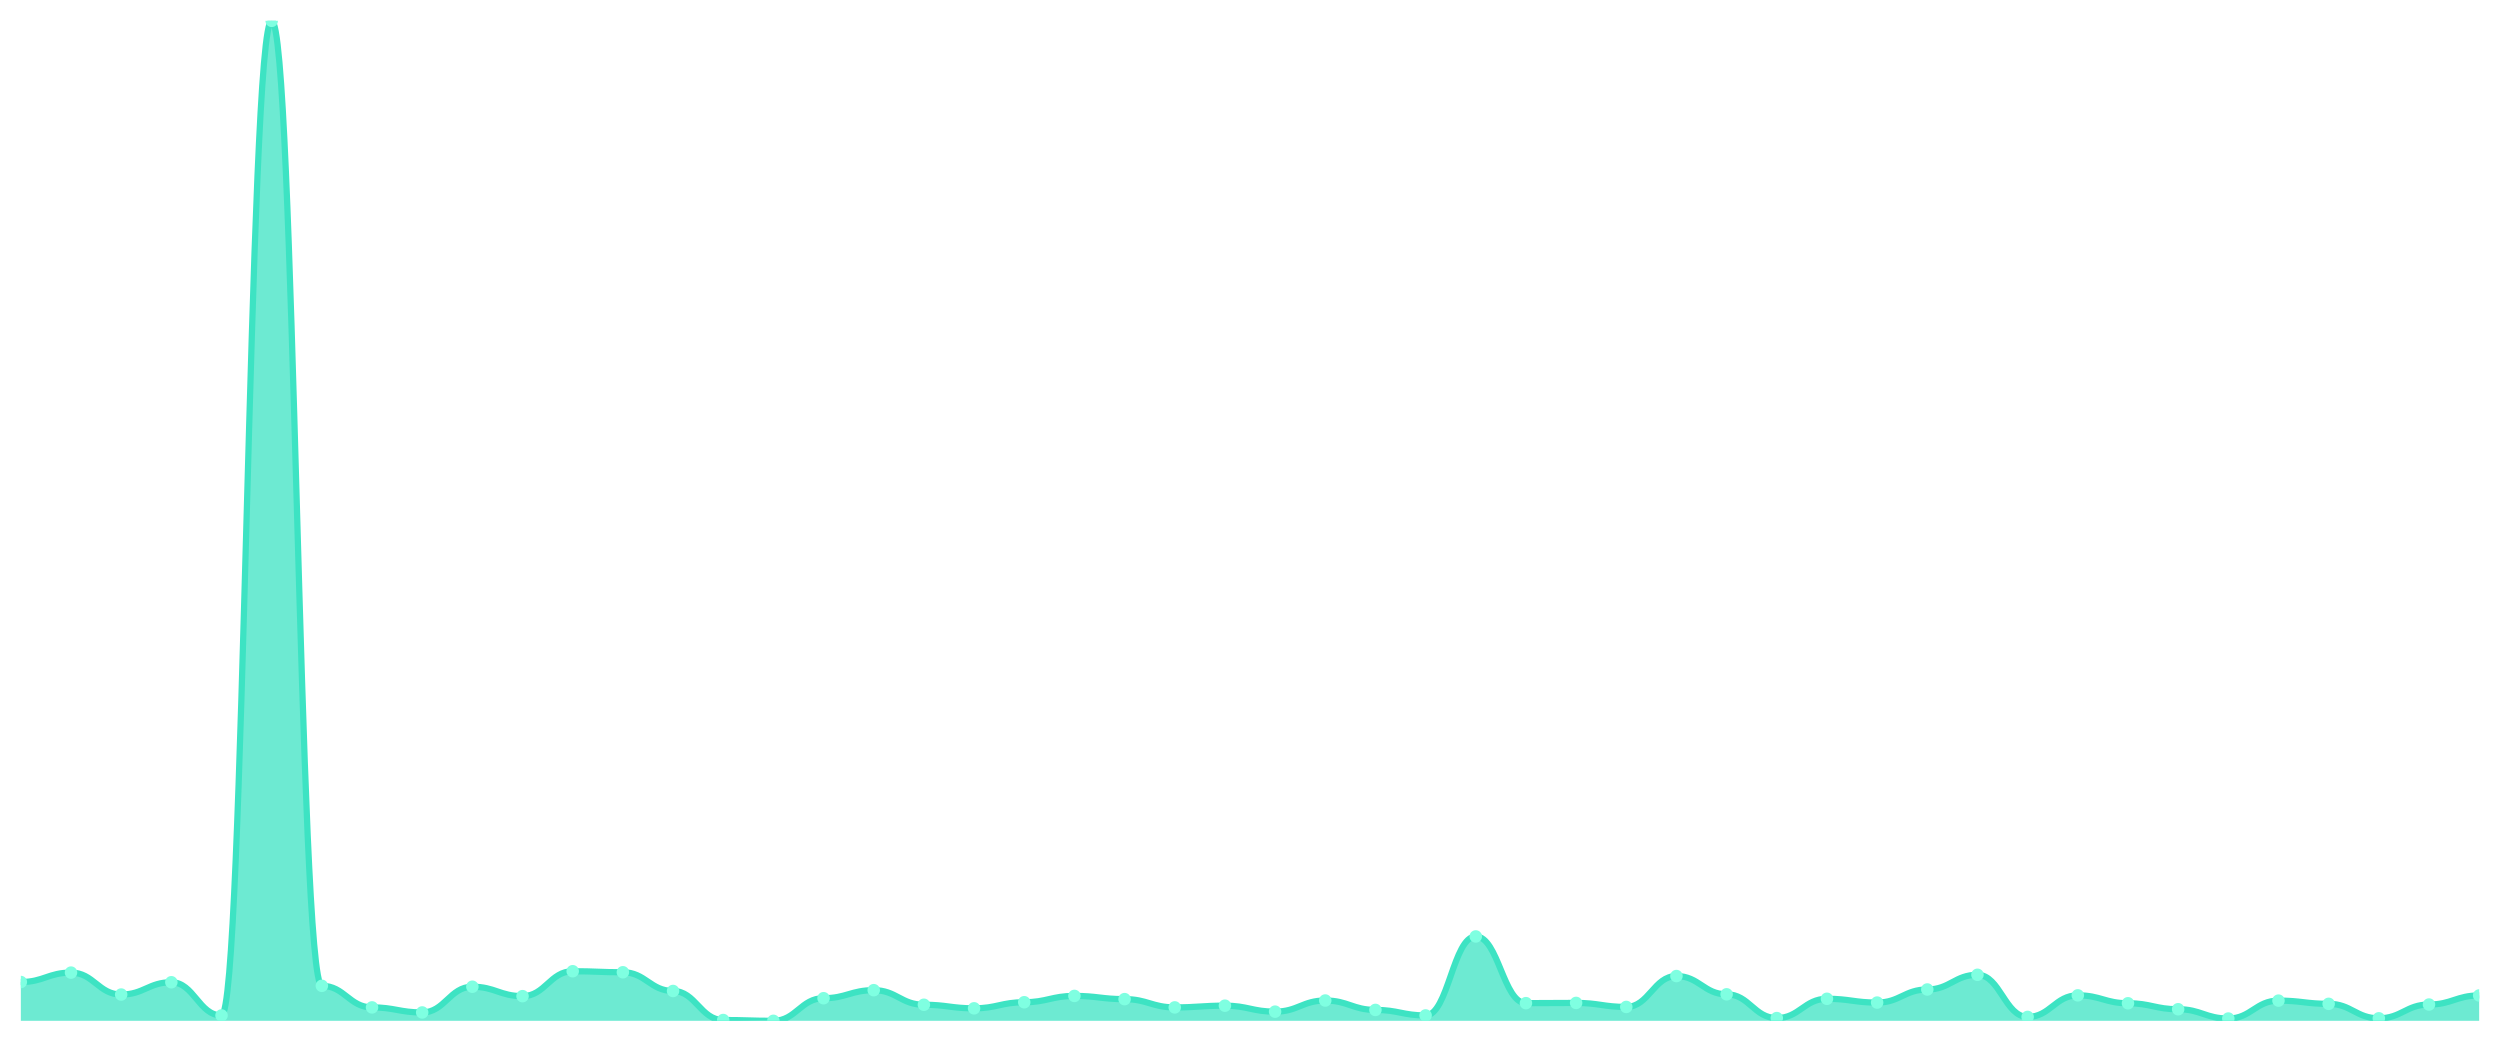
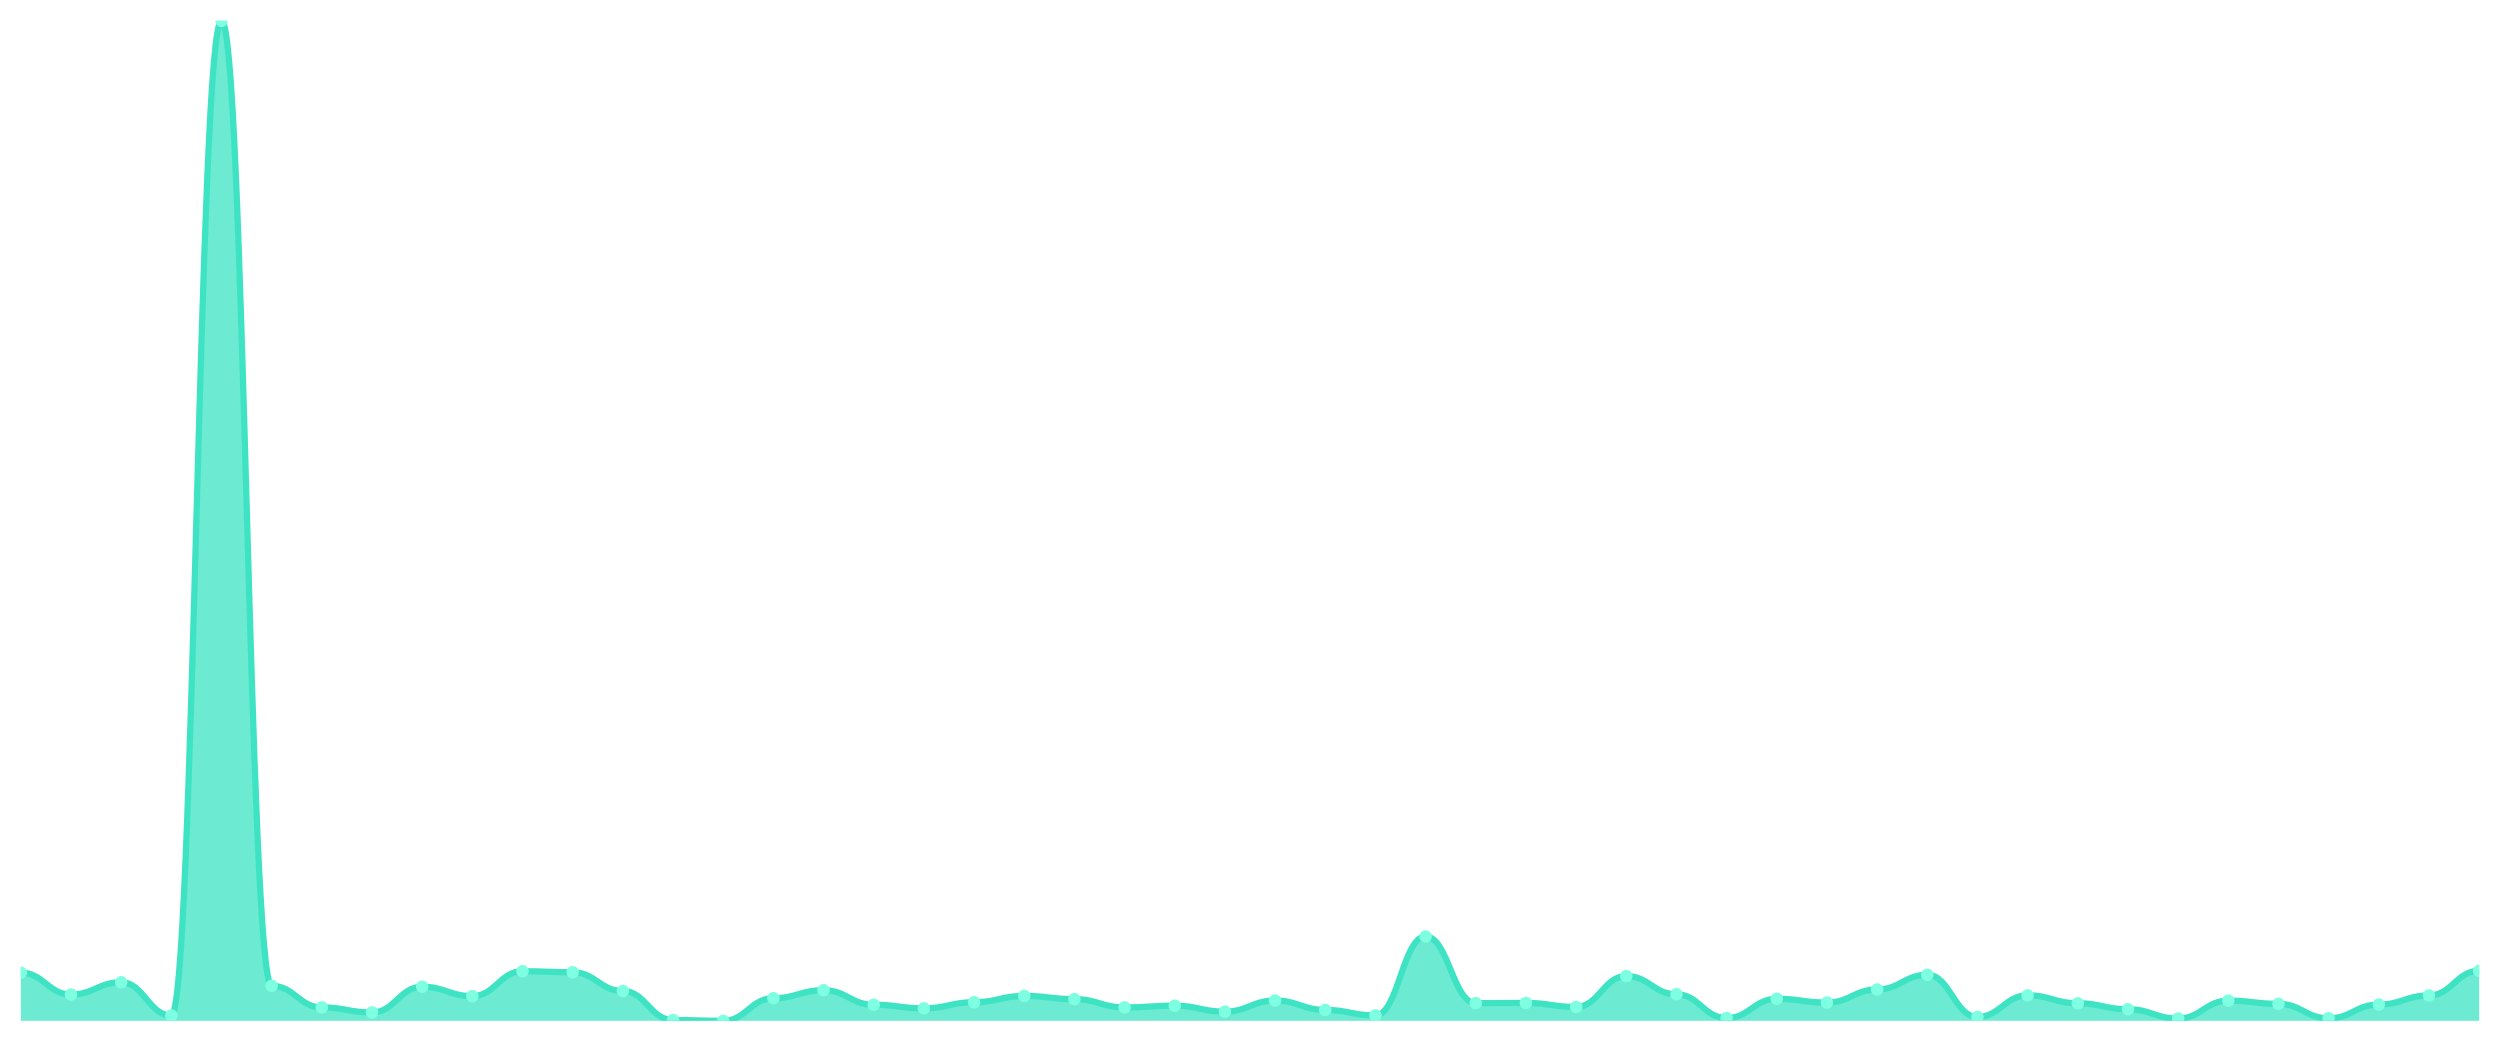
<svg xmlns="http://www.w3.org/2000/svg" viewBox="0 0 1200 500" width="1200" height="500">
  <defs>
    <clipPath id="c">
      <rect x="10" y="10" width="1180" height="480" />
    </clipPath>
  </defs>
  <rect width="1200" height="500" fill="none" />
  <g clip-path="url(#c)">
-     <path d="M 10,490 L 10,471.373 C 20.837,471.373 23.245,466.854 34.082,466.854 C 44.918,466.854 47.327,477.38 58.163,477.38 C 69,477.38 71.408,471.483 82.245,471.483 C 93.082,471.483 95.49,487.41 106.327,487.41 C 117.163,487.41 119.571,10 130.408,10 C 141.245,10 143.653,473.192 154.49,473.192 C 165.327,473.192 167.735,483.552 178.571,483.552 C 189.408,483.552 191.816,485.977 202.653,485.977 C 213.49,485.977 215.898,473.633 226.735,473.633 C 237.571,473.633 239.98,478.152 250.816,478.152 C 261.653,478.152 264.061,466.193 274.898,466.193 C 285.735,466.193 288.143,466.689 298.98,466.689 C 309.816,466.689 312.224,475.672 323.061,475.672 C 333.898,475.672 336.306,489.614 347.143,489.614 C 357.98,489.614 360.388,490 371.224,490 C 382.061,490 384.469,479.144 395.306,479.144 C 406.143,479.144 408.551,475.286 419.388,475.286 C 430.224,475.286 432.633,482.285 443.469,482.285 C 454.306,482.285 456.714,483.993 467.551,483.993 C 478.388,483.993 480.796,481.072 491.633,481.072 C 502.469,481.072 504.878,478.041 515.714,478.041 C 526.551,478.041 528.959,479.584 539.796,479.584 C 550.633,479.584 553.041,483.552 563.878,483.552 C 574.714,483.552 577.122,482.726 587.959,482.726 C 598.796,482.726 601.204,485.591 612.041,485.591 C 622.878,485.591 625.286,480.246 636.122,480.246 C 646.959,480.246 649.367,484.765 660.204,484.765 C 671.041,484.765 673.449,487.41 684.286,487.41 C 695.122,487.41 697.531,449.495 708.367,449.495 C 719.204,449.495 721.612,481.513 732.449,481.513 C 743.286,481.513 745.694,481.403 756.531,481.403 C 767.367,481.403 769.776,483.332 780.612,483.332 C 791.449,483.332 793.857,468.507 804.694,468.507 C 815.531,468.507 817.939,477.27 828.776,477.27 C 839.612,477.27 842.02,488.677 852.857,488.677 C 863.694,488.677 866.102,479.419 876.939,479.419 C 887.776,479.419 890.184,481.238 901.02,481.238 C 911.857,481.238 914.265,474.955 925.102,474.955 C 935.939,474.955 938.347,467.901 949.184,467.901 C 960.02,467.901 962.429,488.126 973.265,488.126 C 984.102,488.126 986.51,477.766 997.347,477.766 C 1008.184,477.766 1010.592,481.568 1021.429,481.568 C 1032.265,481.568 1034.673,484.434 1045.51,484.434 C 1056.347,484.434 1058.755,488.898 1069.592,488.898 C 1080.429,488.898 1082.837,480.301 1093.673,480.301 C 1104.51,480.301 1106.918,481.844 1117.755,481.844 C 1128.592,481.844 1131,488.788 1141.837,488.788 C 1152.673,488.788 1155.082,482.175 1165.918,482.175 C 1176.755,482.175 1179.163,477.821 1190,477.821 L 1190,490 Z" fill="rgba(61,227,195,0.75)" />
-     <path d="M 10,471.373 C 20.837,471.373 23.245,466.854 34.082,466.854 C 44.918,466.854 47.327,477.38 58.163,477.38 C 69,477.38 71.408,471.483 82.245,471.483 C 93.082,471.483 95.49,487.41 106.327,487.41 C 117.163,487.41 119.571,10 130.408,10 C 141.245,10 143.653,473.192 154.49,473.192 C 165.327,473.192 167.735,483.552 178.571,483.552 C 189.408,483.552 191.816,485.977 202.653,485.977 C 213.49,485.977 215.898,473.633 226.735,473.633 C 237.571,473.633 239.98,478.152 250.816,478.152 C 261.653,478.152 264.061,466.193 274.898,466.193 C 285.735,466.193 288.143,466.689 298.98,466.689 C 309.816,466.689 312.224,475.672 323.061,475.672 C 333.898,475.672 336.306,489.614 347.143,489.614 C 357.98,489.614 360.388,490 371.224,490 C 382.061,490 384.469,479.144 395.306,479.144 C 406.143,479.144 408.551,475.286 419.388,475.286 C 430.224,475.286 432.633,482.285 443.469,482.285 C 454.306,482.285 456.714,483.993 467.551,483.993 C 478.388,483.993 480.796,481.072 491.633,481.072 C 502.469,481.072 504.878,478.041 515.714,478.041 C 526.551,478.041 528.959,479.584 539.796,479.584 C 550.633,479.584 553.041,483.552 563.878,483.552 C 574.714,483.552 577.122,482.726 587.959,482.726 C 598.796,482.726 601.204,485.591 612.041,485.591 C 622.878,485.591 625.286,480.246 636.122,480.246 C 646.959,480.246 649.367,484.765 660.204,484.765 C 671.041,484.765 673.449,487.41 684.286,487.41 C 695.122,487.41 697.531,449.495 708.367,449.495 C 719.204,449.495 721.612,481.513 732.449,481.513 C 743.286,481.513 745.694,481.403 756.531,481.403 C 767.367,481.403 769.776,483.332 780.612,483.332 C 791.449,483.332 793.857,468.507 804.694,468.507 C 815.531,468.507 817.939,477.27 828.776,477.27 C 839.612,477.27 842.02,488.677 852.857,488.677 C 863.694,488.677 866.102,479.419 876.939,479.419 C 887.776,479.419 890.184,481.238 901.02,481.238 C 911.857,481.238 914.265,474.955 925.102,474.955 C 935.939,474.955 938.347,467.901 949.184,467.901 C 960.02,467.901 962.429,488.126 973.265,488.126 C 984.102,488.126 986.51,477.766 997.347,477.766 C 1008.184,477.766 1010.592,481.568 1021.429,481.568 C 1032.265,481.568 1034.673,484.434 1045.51,484.434 C 1056.347,484.434 1058.755,488.898 1069.592,488.898 C 1080.429,488.898 1082.837,480.301 1093.673,480.301 C 1104.51,480.301 1106.918,481.844 1117.755,481.844 C 1128.592,481.844 1131,488.788 1141.837,488.788 C 1152.673,488.788 1155.082,482.175 1165.918,482.175 C 1176.755,482.175 1179.163,477.821 1190,477.821" fill="none" stroke="#3de3c3" stroke-width="3" stroke-linecap="round" stroke-linejoin="round" />
-     <circle cx="10" cy="471.373" r="3" fill="#7fffe1" />
-     <circle cx="34.082" cy="466.854" r="3" fill="#7fffe1" />
-     <circle cx="58.163" cy="477.38" r="3" fill="#7fffe1" />
-     <circle cx="82.245" cy="471.483" r="3" fill="#7fffe1" />
-     <circle cx="106.327" cy="487.41" r="3" fill="#7fffe1" />
-     <circle cx="130.408" cy="10" r="3" fill="#7fffe1" />
-     <circle cx="154.49" cy="473.192" r="3" fill="#7fffe1" />
-     <circle cx="178.571" cy="483.552" r="3" fill="#7fffe1" />
-     <circle cx="202.653" cy="485.977" r="3" fill="#7fffe1" />
-     <circle cx="226.735" cy="473.633" r="3" fill="#7fffe1" />
-     <circle cx="250.816" cy="478.152" r="3" fill="#7fffe1" />
-     <circle cx="274.898" cy="466.193" r="3" fill="#7fffe1" />
-     <circle cx="298.98" cy="466.689" r="3" fill="#7fffe1" />
-     <circle cx="323.061" cy="475.672" r="3" fill="#7fffe1" />
-     <circle cx="347.143" cy="489.614" r="3" fill="#7fffe1" />
-     <circle cx="371.224" cy="490" r="3" fill="#7fffe1" />
-     <circle cx="395.306" cy="479.144" r="3" fill="#7fffe1" />
-     <circle cx="419.388" cy="475.286" r="3" fill="#7fffe1" />
-     <circle cx="443.469" cy="482.285" r="3" fill="#7fffe1" />
-     <circle cx="467.551" cy="483.993" r="3" fill="#7fffe1" />
-     <circle cx="491.633" cy="481.072" r="3" fill="#7fffe1" />
-     <circle cx="515.714" cy="478.041" r="3" fill="#7fffe1" />
-     <circle cx="539.796" cy="479.584" r="3" fill="#7fffe1" />
-     <circle cx="563.878" cy="483.552" r="3" fill="#7fffe1" />
-     <circle cx="587.959" cy="482.726" r="3" fill="#7fffe1" />
-     <circle cx="612.041" cy="485.591" r="3" fill="#7fffe1" />
-     <circle cx="636.122" cy="480.246" r="3" fill="#7fffe1" />
-     <circle cx="660.204" cy="484.765" r="3" fill="#7fffe1" />
-     <circle cx="684.286" cy="487.41" r="3" fill="#7fffe1" />
-     <circle cx="708.367" cy="449.495" r="3" fill="#7fffe1" />
-     <circle cx="732.449" cy="481.513" r="3" fill="#7fffe1" />
-     <circle cx="756.531" cy="481.403" r="3" fill="#7fffe1" />
-     <circle cx="780.612" cy="483.332" r="3" fill="#7fffe1" />
-     <circle cx="804.694" cy="468.507" r="3" fill="#7fffe1" />
-     <circle cx="828.776" cy="477.27" r="3" fill="#7fffe1" />
-     <circle cx="852.857" cy="488.677" r="3" fill="#7fffe1" />
-     <circle cx="876.939" cy="479.419" r="3" fill="#7fffe1" />
-     <circle cx="901.02" cy="481.238" r="3" fill="#7fffe1" />
-     <circle cx="925.102" cy="474.955" r="3" fill="#7fffe1" />
-     <circle cx="949.184" cy="467.901" r="3" fill="#7fffe1" />
-     <circle cx="973.265" cy="488.126" r="3" fill="#7fffe1" />
-     <circle cx="997.347" cy="477.766" r="3" fill="#7fffe1" />
-     <circle cx="1021.429" cy="481.568" r="3" fill="#7fffe1" />
-     <circle cx="1045.51" cy="484.434" r="3" fill="#7fffe1" />
-     <circle cx="1069.592" cy="488.898" r="3" fill="#7fffe1" />
-     <circle cx="1093.673" cy="480.301" r="3" fill="#7fffe1" />
-     <circle cx="1117.755" cy="481.844" r="3" fill="#7fffe1" />
-     <circle cx="1141.837" cy="488.788" r="3" fill="#7fffe1" />
-     <circle cx="1165.918" cy="482.175" r="3" fill="#7fffe1" />
-     <circle cx="1190" cy="477.821" r="3" fill="#7fffe1" />
+     <path d="M 10,490 L 10,466.854 C 20.837,466.854 23.245,477.38 34.082,477.38 C 44.918,477.38 47.327,471.483 58.163,471.483 C 69,471.483 71.408,487.41 82.245,487.41 C 93.082,487.41 95.49,10 106.327,10 C 117.163,10 119.571,473.192 130.408,473.192 C 141.245,473.192 143.653,483.552 154.49,483.552 C 165.327,483.552 167.735,485.977 178.571,485.977 C 189.408,485.977 191.816,473.633 202.653,473.633 C 213.49,473.633 215.898,478.152 226.735,478.152 C 237.571,478.152 239.98,466.193 250.816,466.193 C 261.653,466.193 264.061,466.689 274.898,466.689 C 285.735,466.689 288.143,475.672 298.98,475.672 C 309.816,475.672 312.224,489.614 323.061,489.614 C 333.898,489.614 336.306,490 347.143,490 C 357.98,490 360.388,479.144 371.224,479.144 C 382.061,479.144 384.469,475.286 395.306,475.286 C 406.143,475.286 408.551,482.285 419.388,482.285 C 430.224,482.285 432.633,483.993 443.469,483.993 C 454.306,483.993 456.714,481.072 467.551,481.072 C 478.388,481.072 480.796,478.041 491.633,478.041 C 502.469,478.041 504.878,479.584 515.714,479.584 C 526.551,479.584 528.959,483.552 539.796,483.552 C 550.633,483.552 553.041,482.726 563.878,482.726 C 574.714,482.726 577.122,485.591 587.959,485.591 C 598.796,485.591 601.204,480.246 612.041,480.246 C 622.878,480.246 625.286,484.765 636.122,484.765 C 646.959,484.765 649.367,487.41 660.204,487.41 C 671.041,487.41 673.449,449.495 684.286,449.495 C 695.122,449.495 697.531,481.513 708.367,481.513 C 719.204,481.513 721.612,481.403 732.449,481.403 C 743.286,481.403 745.694,483.332 756.531,483.332 C 767.367,483.332 769.776,468.507 780.612,468.507 C 791.449,468.507 793.857,477.27 804.694,477.27 C 815.531,477.27 817.939,488.677 828.776,488.677 C 839.612,488.677 842.02,479.419 852.857,479.419 C 863.694,479.419 866.102,481.238 876.939,481.238 C 887.776,481.238 890.184,474.955 901.02,474.955 C 911.857,474.955 914.265,467.901 925.102,467.901 C 935.939,467.901 938.347,488.126 949.184,488.126 C 960.02,488.126 962.429,477.766 973.265,477.766 C 984.102,477.766 986.51,481.568 997.347,481.568 C 1008.184,481.568 1010.592,484.434 1021.429,484.434 C 1032.265,484.434 1034.673,488.898 1045.51,488.898 C 1056.347,488.898 1058.755,480.301 1069.592,480.301 C 1080.429,480.301 1082.837,481.844 1093.673,481.844 C 1104.51,481.844 1106.918,488.788 1117.755,488.788 C 1128.592,488.788 1131,482.175 1141.837,482.175 C 1152.673,482.175 1155.082,477.821 1165.918,477.821 C 1176.755,477.821 1179.163,465.972 1190,465.972 L 1190,490 Z" fill="rgba(61,227,195,0.75)" />
+     <path d="M 10,466.854 C 20.837,466.854 23.245,477.38 34.082,477.38 C 44.918,477.38 47.327,471.483 58.163,471.483 C 69,471.483 71.408,487.41 82.245,487.41 C 93.082,487.41 95.49,10 106.327,10 C 117.163,10 119.571,473.192 130.408,473.192 C 141.245,473.192 143.653,483.552 154.49,483.552 C 165.327,483.552 167.735,485.977 178.571,485.977 C 189.408,485.977 191.816,473.633 202.653,473.633 C 213.49,473.633 215.898,478.152 226.735,478.152 C 237.571,478.152 239.98,466.193 250.816,466.193 C 261.653,466.193 264.061,466.689 274.898,466.689 C 285.735,466.689 288.143,475.672 298.98,475.672 C 309.816,475.672 312.224,489.614 323.061,489.614 C 333.898,489.614 336.306,490 347.143,490 C 357.98,490 360.388,479.144 371.224,479.144 C 382.061,479.144 384.469,475.286 395.306,475.286 C 406.143,475.286 408.551,482.285 419.388,482.285 C 430.224,482.285 432.633,483.993 443.469,483.993 C 454.306,483.993 456.714,481.072 467.551,481.072 C 478.388,481.072 480.796,478.041 491.633,478.041 C 502.469,478.041 504.878,479.584 515.714,479.584 C 526.551,479.584 528.959,483.552 539.796,483.552 C 550.633,483.552 553.041,482.726 563.878,482.726 C 574.714,482.726 577.122,485.591 587.959,485.591 C 598.796,485.591 601.204,480.246 612.041,480.246 C 622.878,480.246 625.286,484.765 636.122,484.765 C 646.959,484.765 649.367,487.41 660.204,487.41 C 671.041,487.41 673.449,449.495 684.286,449.495 C 695.122,449.495 697.531,481.513 708.367,481.513 C 719.204,481.513 721.612,481.403 732.449,481.403 C 743.286,481.403 745.694,483.332 756.531,483.332 C 767.367,483.332 769.776,468.507 780.612,468.507 C 791.449,468.507 793.857,477.27 804.694,477.27 C 815.531,477.27 817.939,488.677 828.776,488.677 C 839.612,488.677 842.02,479.419 852.857,479.419 C 863.694,479.419 866.102,481.238 876.939,481.238 C 887.776,481.238 890.184,474.955 901.02,474.955 C 911.857,474.955 914.265,467.901 925.102,467.901 C 935.939,467.901 938.347,488.126 949.184,488.126 C 960.02,488.126 962.429,477.766 973.265,477.766 C 984.102,477.766 986.51,481.568 997.347,481.568 C 1008.184,481.568 1010.592,484.434 1021.429,484.434 C 1032.265,484.434 1034.673,488.898 1045.51,488.898 C 1056.347,488.898 1058.755,480.301 1069.592,480.301 C 1080.429,480.301 1082.837,481.844 1093.673,481.844 C 1104.51,481.844 1106.918,488.788 1117.755,488.788 C 1128.592,488.788 1131,482.175 1141.837,482.175 C 1152.673,482.175 1155.082,477.821 1165.918,477.821 C 1176.755,477.821 1179.163,465.972 1190,465.972" fill="none" stroke="#3de3c3" stroke-width="3" stroke-linecap="round" stroke-linejoin="round" />
+     <circle cx="10" cy="466.854" r="3" fill="#7fffe1" />
+     <circle cx="34.082" cy="477.38" r="3" fill="#7fffe1" />
+     <circle cx="58.163" cy="471.483" r="3" fill="#7fffe1" />
+     <circle cx="82.245" cy="487.41" r="3" fill="#7fffe1" />
+     <circle cx="106.327" cy="10" r="3" fill="#7fffe1" />
+     <circle cx="130.408" cy="473.192" r="3" fill="#7fffe1" />
+     <circle cx="154.49" cy="483.552" r="3" fill="#7fffe1" />
+     <circle cx="178.571" cy="485.977" r="3" fill="#7fffe1" />
+     <circle cx="202.653" cy="473.633" r="3" fill="#7fffe1" />
+     <circle cx="226.735" cy="478.152" r="3" fill="#7fffe1" />
+     <circle cx="250.816" cy="466.193" r="3" fill="#7fffe1" />
+     <circle cx="274.898" cy="466.689" r="3" fill="#7fffe1" />
+     <circle cx="298.98" cy="475.672" r="3" fill="#7fffe1" />
+     <circle cx="323.061" cy="489.614" r="3" fill="#7fffe1" />
+     <circle cx="347.143" cy="490" r="3" fill="#7fffe1" />
+     <circle cx="371.224" cy="479.144" r="3" fill="#7fffe1" />
+     <circle cx="395.306" cy="475.286" r="3" fill="#7fffe1" />
+     <circle cx="419.388" cy="482.285" r="3" fill="#7fffe1" />
+     <circle cx="443.469" cy="483.993" r="3" fill="#7fffe1" />
+     <circle cx="467.551" cy="481.072" r="3" fill="#7fffe1" />
+     <circle cx="491.633" cy="478.041" r="3" fill="#7fffe1" />
+     <circle cx="515.714" cy="479.584" r="3" fill="#7fffe1" />
+     <circle cx="539.796" cy="483.552" r="3" fill="#7fffe1" />
+     <circle cx="563.878" cy="482.726" r="3" fill="#7fffe1" />
+     <circle cx="587.959" cy="485.591" r="3" fill="#7fffe1" />
+     <circle cx="612.041" cy="480.246" r="3" fill="#7fffe1" />
+     <circle cx="636.122" cy="484.765" r="3" fill="#7fffe1" />
+     <circle cx="660.204" cy="487.41" r="3" fill="#7fffe1" />
+     <circle cx="684.286" cy="449.495" r="3" fill="#7fffe1" />
+     <circle cx="708.367" cy="481.513" r="3" fill="#7fffe1" />
+     <circle cx="732.449" cy="481.403" r="3" fill="#7fffe1" />
+     <circle cx="756.531" cy="483.332" r="3" fill="#7fffe1" />
+     <circle cx="780.612" cy="468.507" r="3" fill="#7fffe1" />
+     <circle cx="804.694" cy="477.27" r="3" fill="#7fffe1" />
+     <circle cx="828.776" cy="488.677" r="3" fill="#7fffe1" />
+     <circle cx="852.857" cy="479.419" r="3" fill="#7fffe1" />
+     <circle cx="876.939" cy="481.238" r="3" fill="#7fffe1" />
+     <circle cx="901.02" cy="474.955" r="3" fill="#7fffe1" />
+     <circle cx="925.102" cy="467.901" r="3" fill="#7fffe1" />
+     <circle cx="949.184" cy="488.126" r="3" fill="#7fffe1" />
+     <circle cx="973.265" cy="477.766" r="3" fill="#7fffe1" />
+     <circle cx="997.347" cy="481.568" r="3" fill="#7fffe1" />
+     <circle cx="1021.429" cy="484.434" r="3" fill="#7fffe1" />
+     <circle cx="1045.51" cy="488.898" r="3" fill="#7fffe1" />
+     <circle cx="1069.592" cy="480.301" r="3" fill="#7fffe1" />
+     <circle cx="1093.673" cy="481.844" r="3" fill="#7fffe1" />
+     <circle cx="1117.755" cy="488.788" r="3" fill="#7fffe1" />
+     <circle cx="1141.837" cy="482.175" r="3" fill="#7fffe1" />
+     <circle cx="1165.918" cy="477.821" r="3" fill="#7fffe1" />
+     <circle cx="1190" cy="465.972" r="3" fill="#7fffe1" />
  </g>
</svg>
